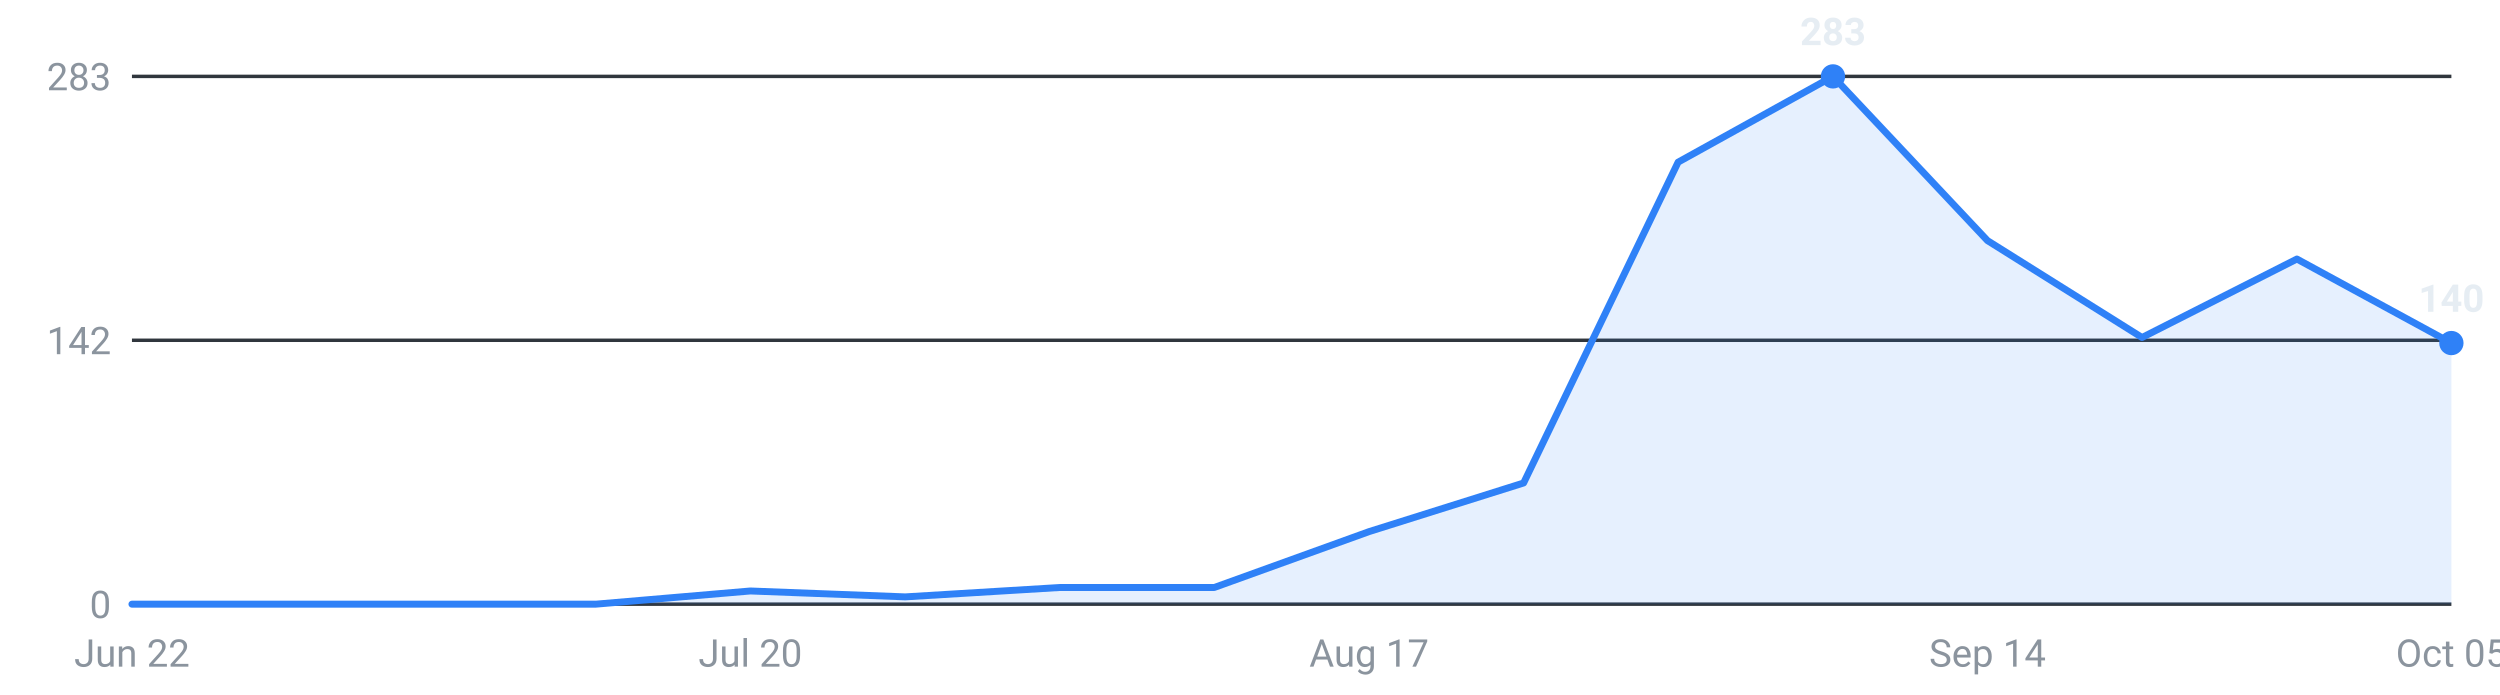
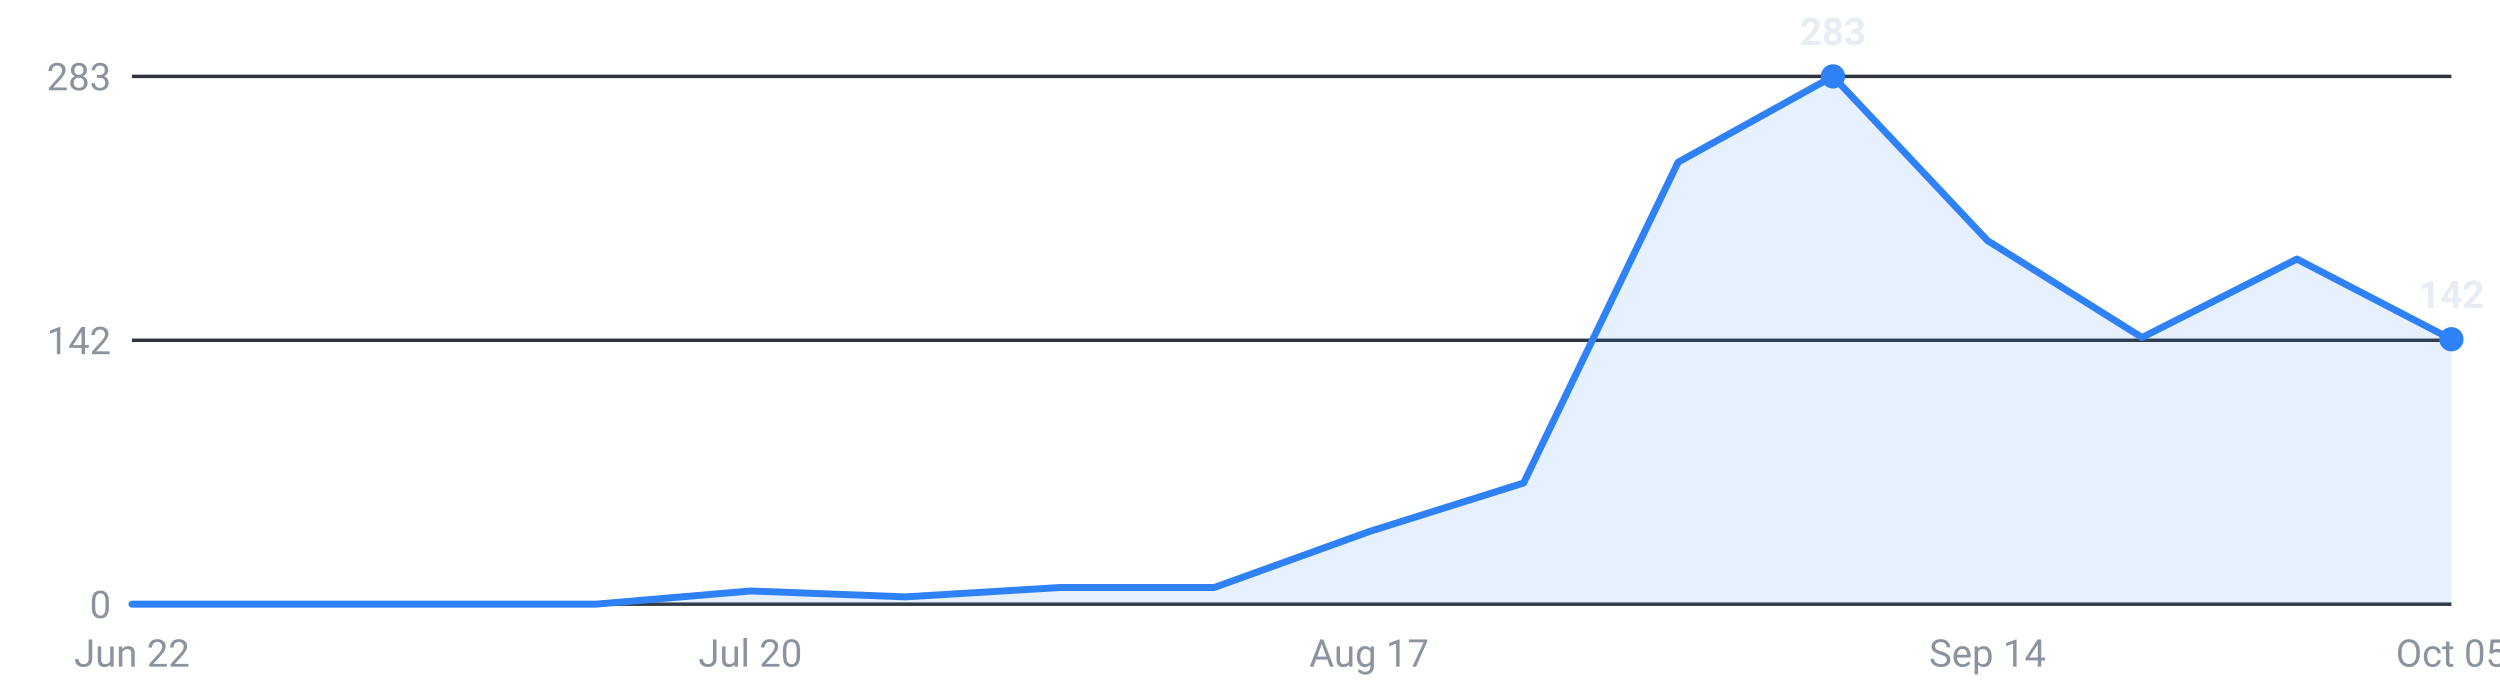
<svg xmlns="http://www.w3.org/2000/svg" viewBox="0 0 720 200" width="720" height="200" role="img" aria-label="Internships posted per week, last 16 weeks">
  <g font-family="-apple-system,Segoe UI,Roboto,sans-serif" font-size="11">
    <line x1="38" y1="174.0" x2="706" y2="174.0" stroke="#30363d" stroke-width="1" />
    <text x="32" y="178.0" text-anchor="end" fill="#8b949e">0</text>
    <line x1="38" y1="98.0" x2="706" y2="98.0" stroke="#30363d" stroke-width="1" />
    <text x="32" y="102.0" text-anchor="end" fill="#8b949e">142</text>
    <line x1="38" y1="22.0" x2="706" y2="22.0" stroke="#30363d" stroke-width="1" />
    <text x="32" y="26.0" text-anchor="end" fill="#8b949e">283</text>
-     <path d="M38.0,174 L38.0,174.0 L82.5,174.0 L127.1,174.0 L171.6,174.0 L216.1,170.2 L260.7,171.9 L305.2,169.2 L349.7,169.2 L394.3,153.1 L438.8,139.1 L483.3,46.7 L527.9,22.0 L572.4,69.3 L616.9,97.2 L661.5,74.6 L706.0,98.8 L706.0,174 Z" fill="#2f81f7" fill-opacity="0.12" />
-     <polyline points="38.0,174.0 82.5,174.0 127.1,174.0 171.6,174.0 216.1,170.2 260.7,171.9 305.2,169.2 349.7,169.2 394.3,153.1 438.8,139.1 483.3,46.7 527.9,22.0 572.4,69.3 616.9,97.2 661.5,74.6 706.0,98.8" fill="none" stroke="#2f81f7" stroke-width="2" stroke-linejoin="round" stroke-linecap="round" />
+     <path d="M38.0,174 L38.0,174.0 L82.5,174.0 L127.1,174.0 L171.6,174.0 L216.1,170.2 L260.7,171.9 L305.2,169.2 L349.7,169.2 L394.3,153.1 L438.8,139.1 L483.3,46.7 L527.9,22.0 L572.4,69.3 L616.9,97.2 L661.5,74.6 L706.0,97.7 L706.0,174 Z" fill="#2f81f7" fill-opacity="0.12" />
+     <polyline points="38.0,174.0 82.5,174.0 127.1,174.0 171.6,174.0 216.1,170.2 260.7,171.9 305.2,169.2 349.7,169.2 394.3,153.1 438.8,139.1 483.3,46.7 527.9,22.0 572.4,69.3 616.9,97.2 661.5,74.6 706.0,97.7" fill="none" stroke="#2f81f7" stroke-width="2" stroke-linejoin="round" stroke-linecap="round" />
    <circle cx="527.9" cy="22.0" r="3.5" fill="#2f81f7" />
    <text x="527.9" y="13.0" text-anchor="middle" fill="#e6edf3" font-weight="600">283</text>
-     <circle cx="706.0" cy="98.8" r="3.5" fill="#2f81f7" />
-     <text x="706.0" y="89.8" text-anchor="middle" fill="#e6edf3" font-weight="600">140</text>
+     <circle cx="706.0" cy="97.7" r="3.5" fill="#2f81f7" />
+     <text x="706.0" y="88.7" text-anchor="middle" fill="#e6edf3" font-weight="600">142</text>
    <text x="38.0" y="192" text-anchor="middle" fill="#8b949e">Jun 22</text>
    <text x="216.1" y="192" text-anchor="middle" fill="#8b949e">Jul 20</text>
    <text x="394.3" y="192" text-anchor="middle" fill="#8b949e">Aug 17</text>
    <text x="572.4" y="192" text-anchor="middle" fill="#8b949e">Sep 14</text>
    <text x="706.0" y="192" text-anchor="middle" fill="#8b949e">Oct 05</text>
  </g>
</svg>
